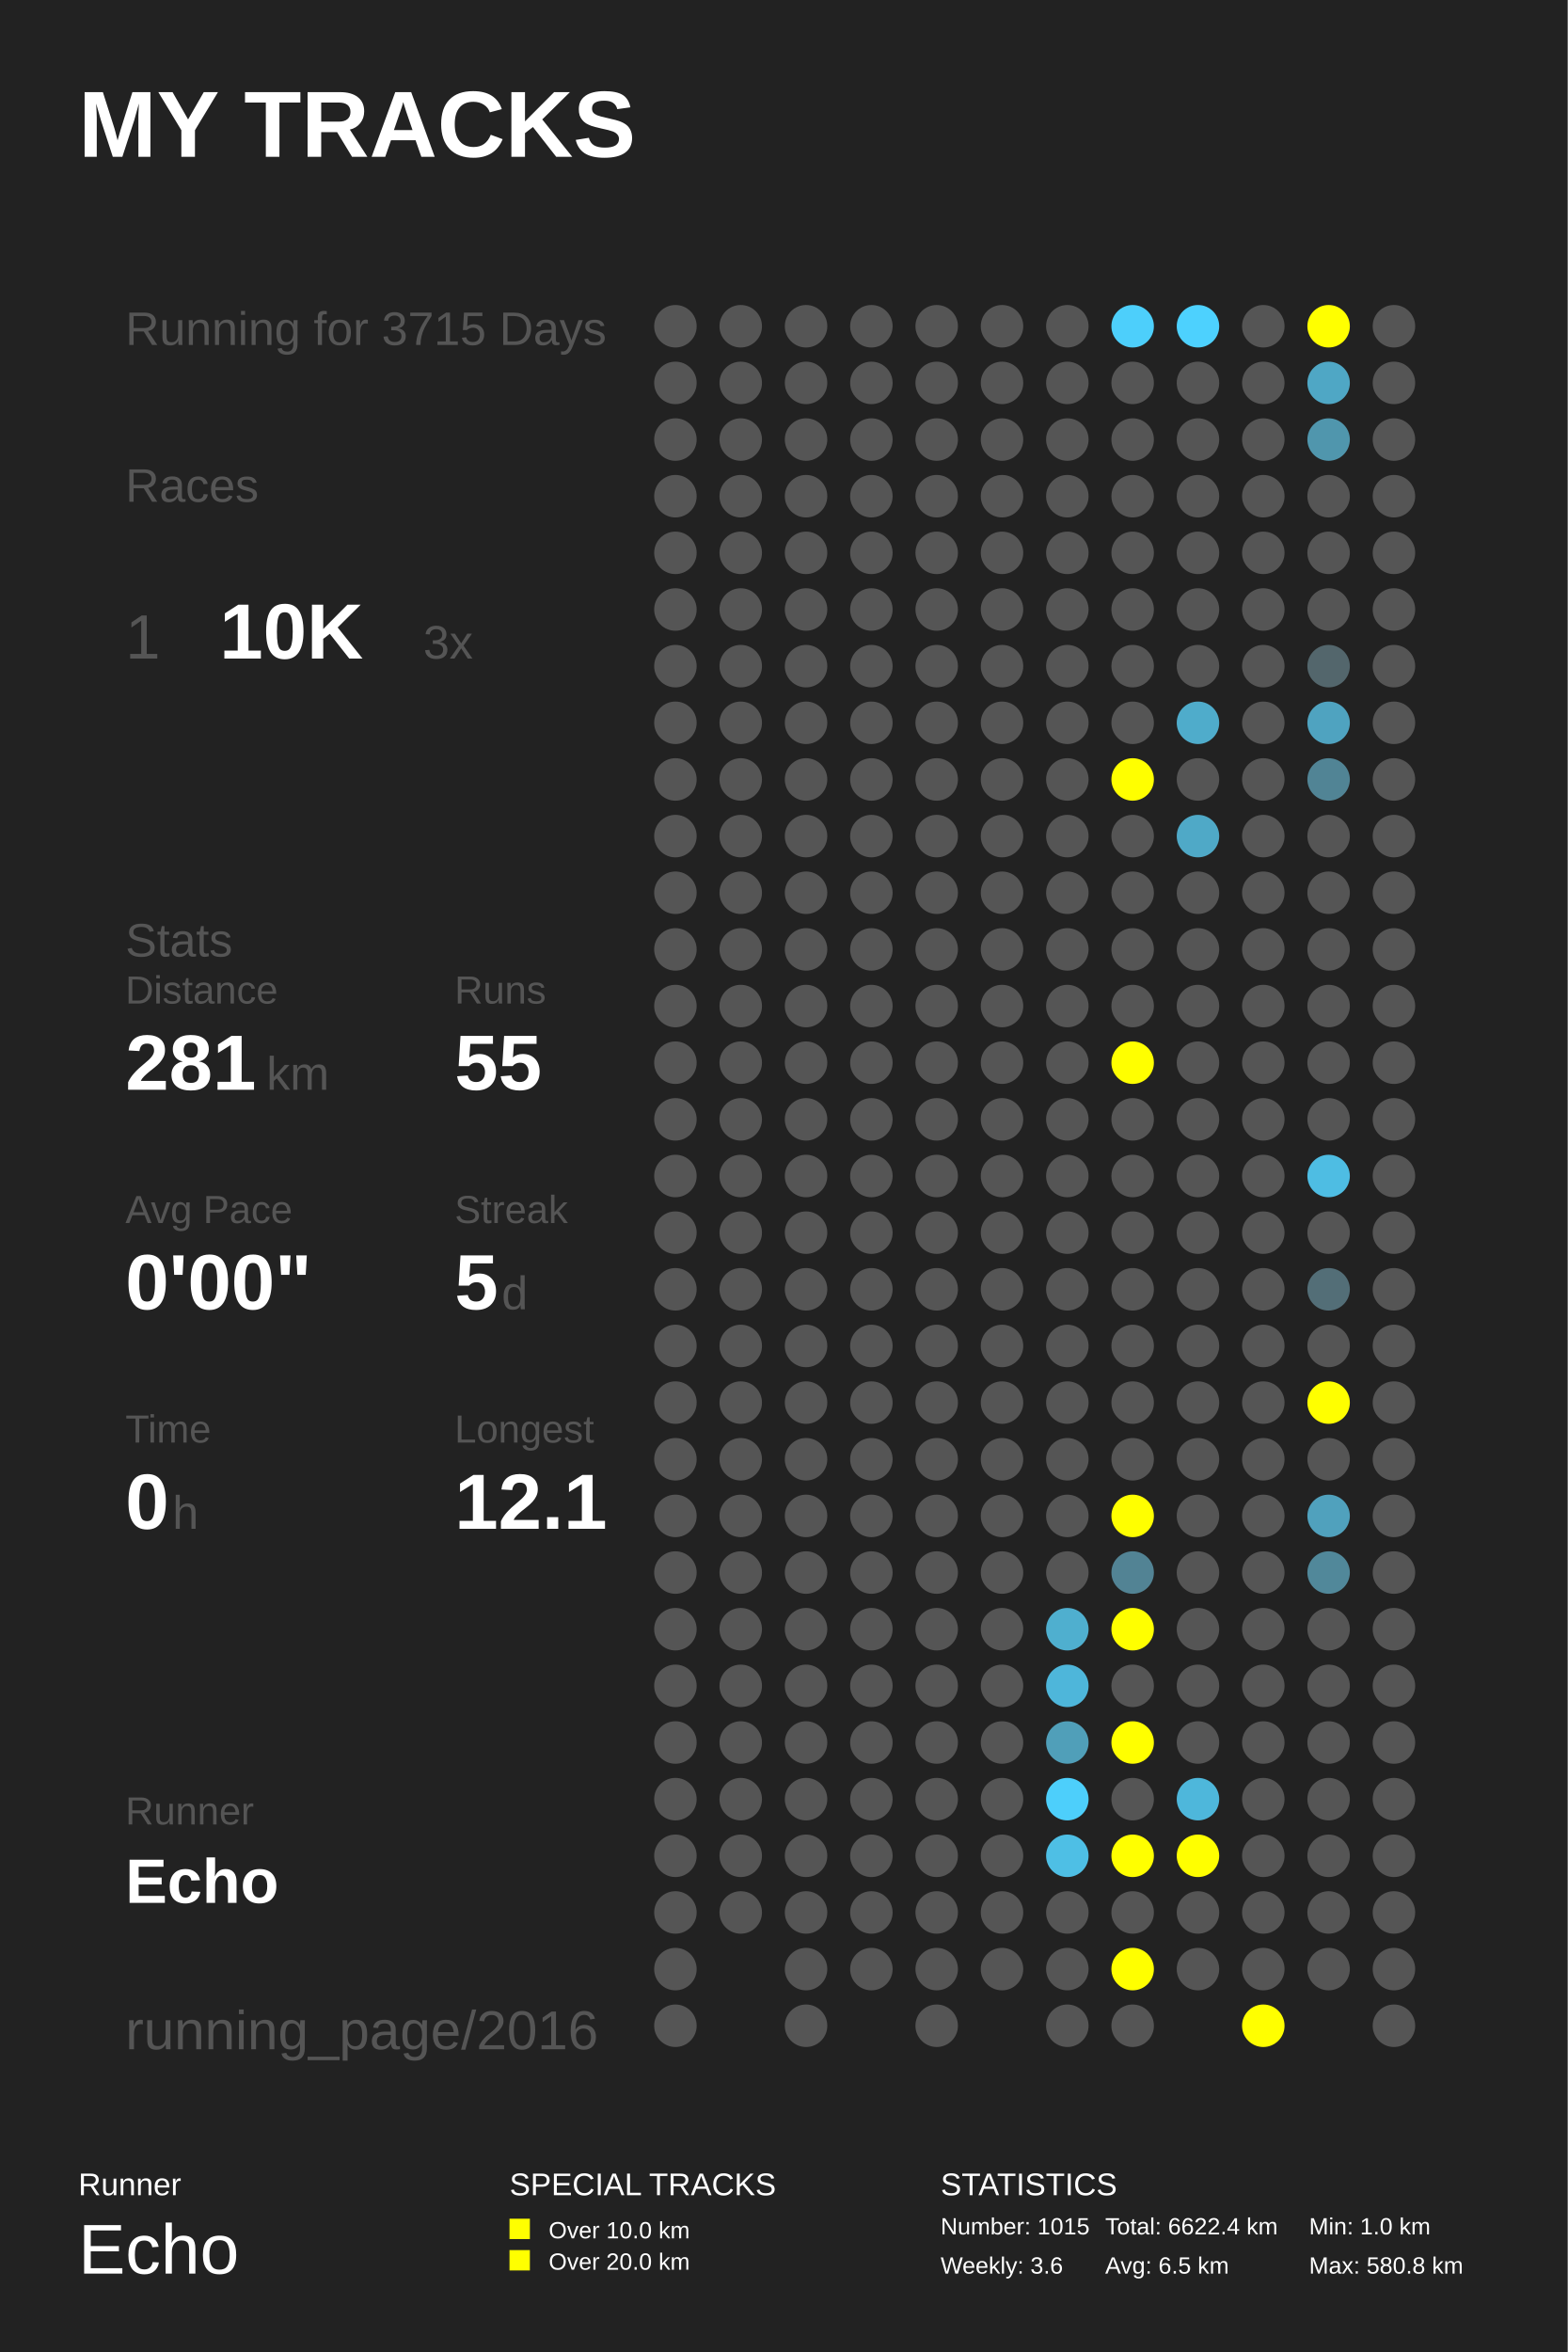
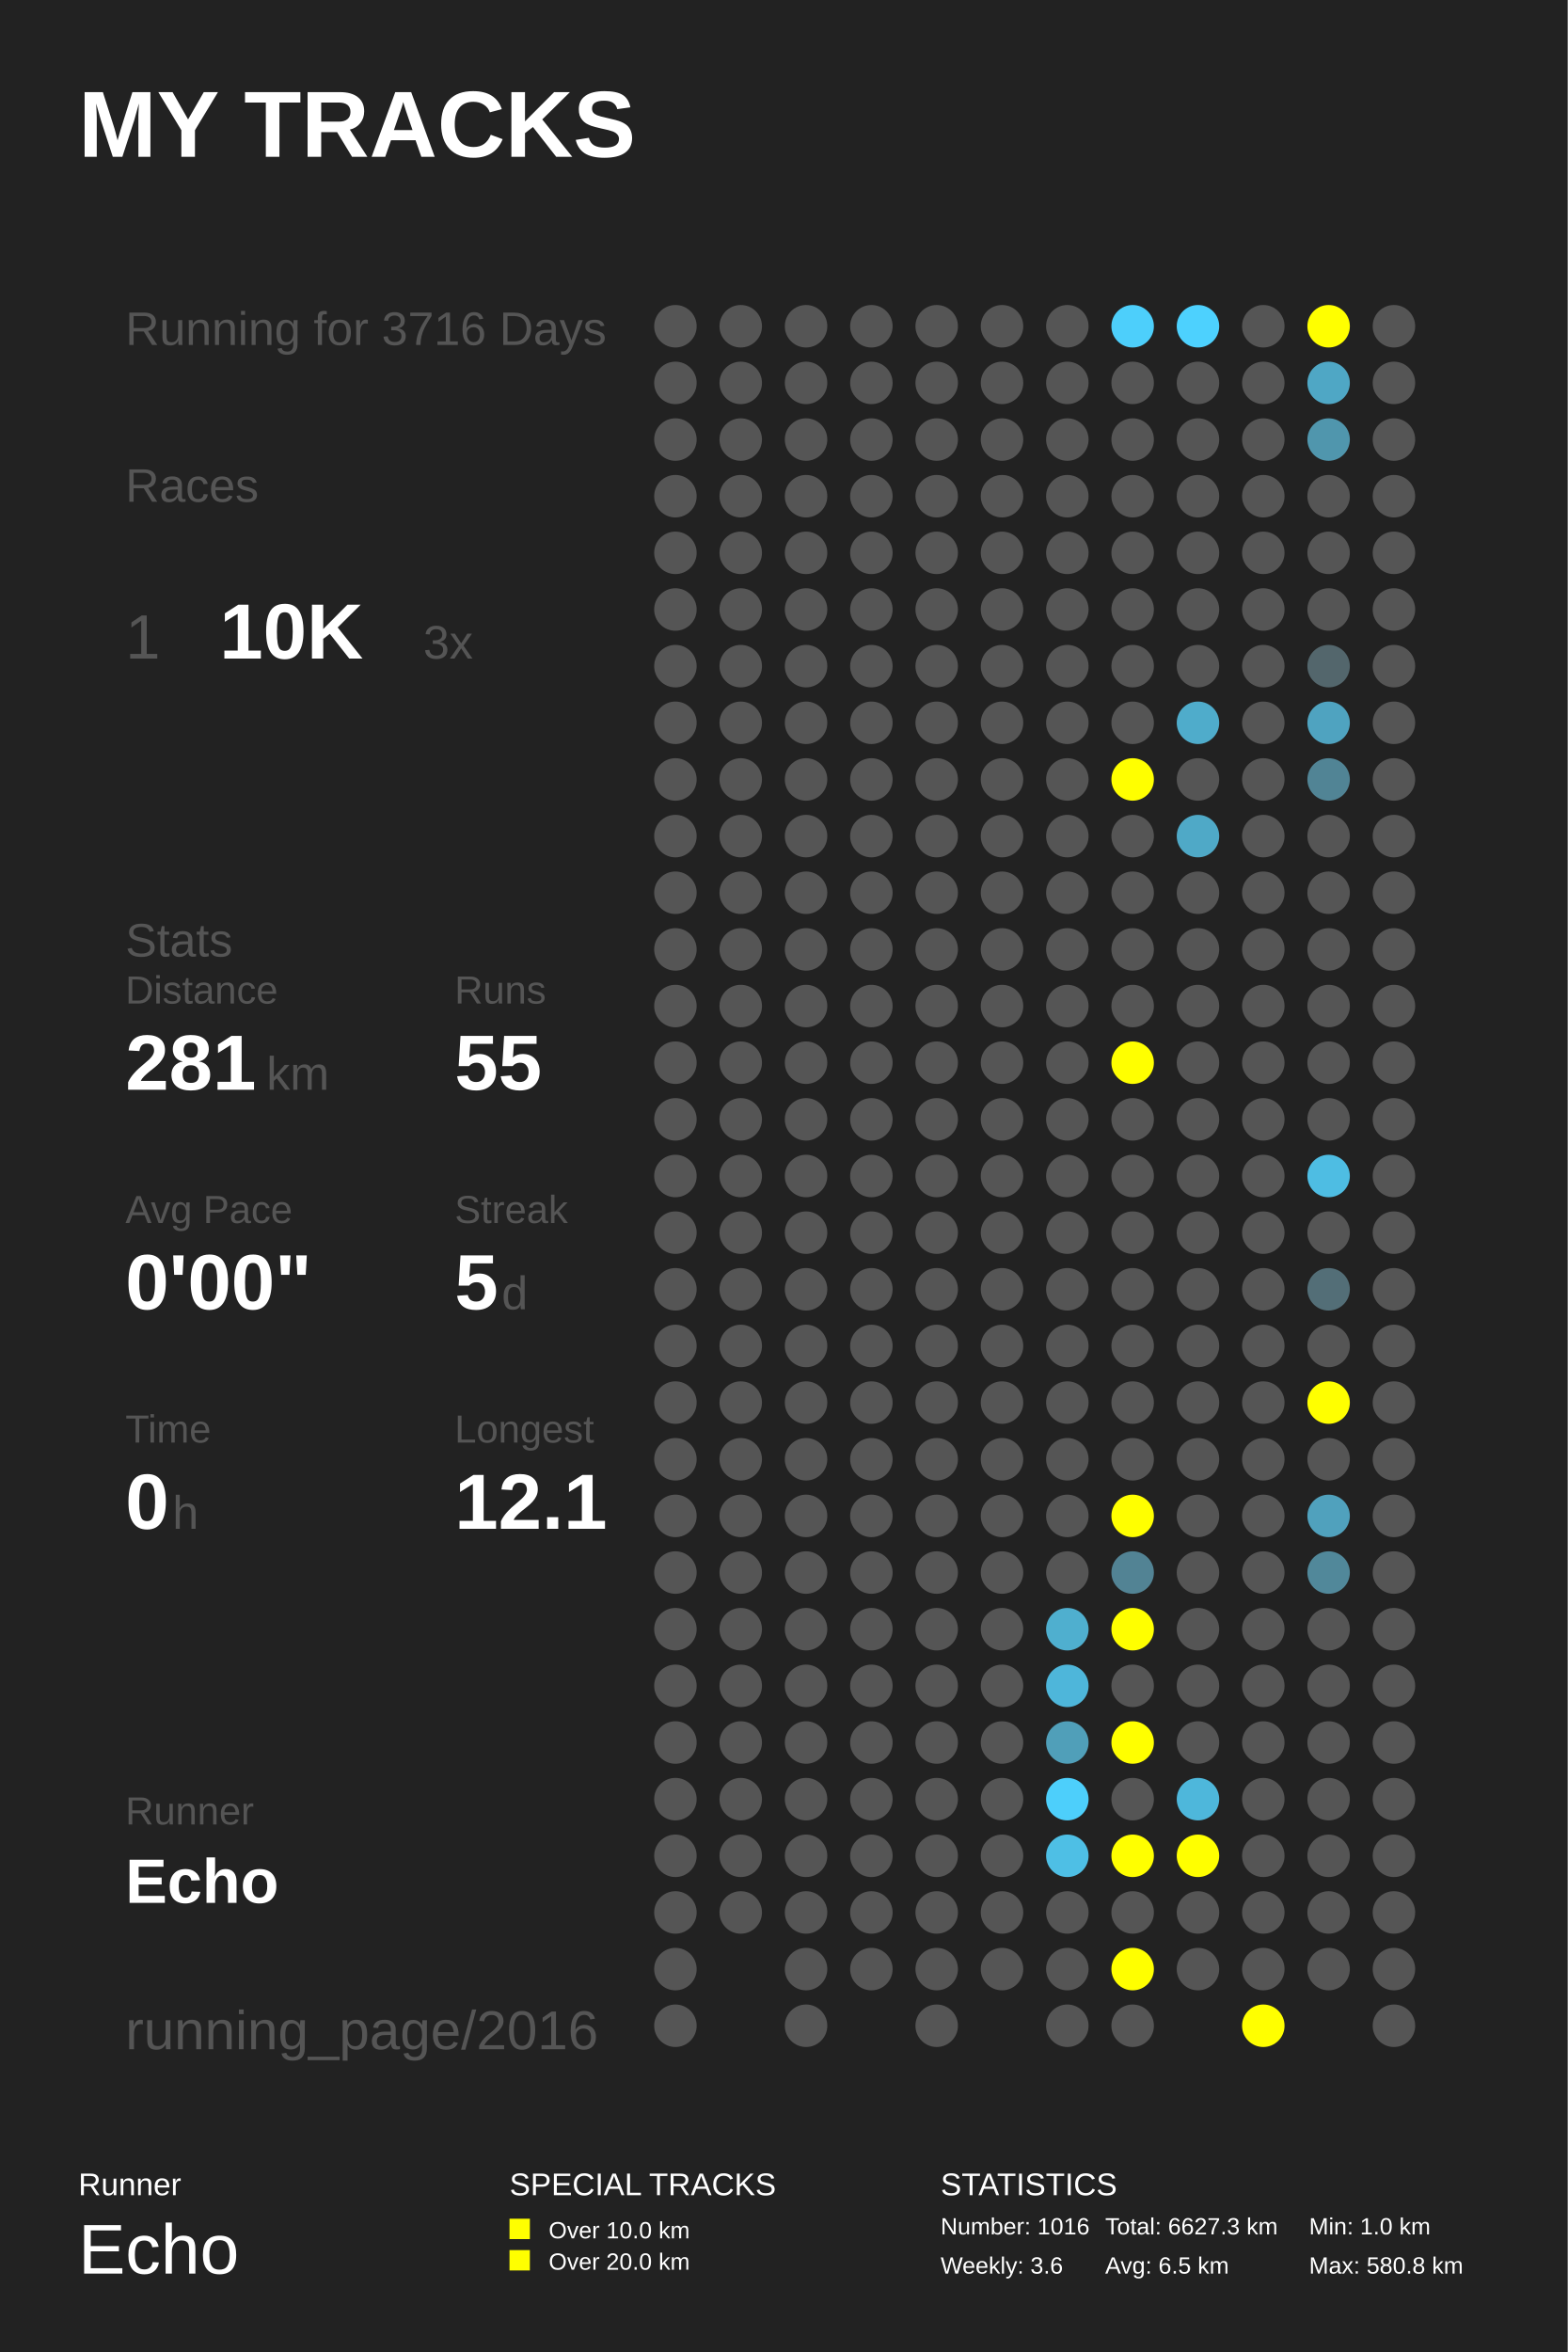
<svg xmlns="http://www.w3.org/2000/svg" baseProfile="full" height="300mm" version="1.1" viewBox="0,0,200,300" width="200mm">
  <defs />
  <rect fill="#222222" height="300" width="200" x="0" y="0" />
  <text fill="#FFFFFF" style="font-size:12px; font-family:Arial; font-weight:bold;" x="10" y="20">MY TRACKS</text>
  <text fill="#FFFFFF" style="font-size:4px; font-family:Arial" x="10" y="280">Runner</text>
  <text fill="#FFFFFF" style="font-size:9px; font-family:Arial" x="10" y="290">Echo</text>
  <text fill="#FFFFFF" style="font-size:4px; font-family:Arial" x="65" y="280">SPECIAL TRACKS</text>
  <rect fill="#FFFF00" height="2.6" width="2.6" x="65" y="283" />
  <text fill="#FFFFFF" style="font-size:3px; font-family:Arial" x="70" y="285.5">Over 10.0 km</text>
  <rect fill="#FFFF00" height="2.6" width="2.6" x="65" y="287" />
  <text fill="#FFFFFF" style="font-size:3px; font-family:Arial" x="70" y="289.5">Over 20.0 km</text>
  <text fill="#FFFFFF" style="font-size:4px; font-family:Arial" x="120" y="280">STATISTICS</text>
-   <text fill="#FFFFFF" style="font-size:3px; font-family:Arial" x="120" y="285">Number: 1015</text>
+   <text fill="#FFFFFF" style="font-size:3px; font-family:Arial" x="120" y="285">Number: 1016</text>
  <text fill="#FFFFFF" style="font-size:3px; font-family:Arial" x="120" y="290">Weekly: 3.6</text>
-   <text fill="#FFFFFF" style="font-size:3px; font-family:Arial" x="141" y="285">Total: 6622.4 km</text>
+   <text fill="#FFFFFF" style="font-size:3px; font-family:Arial" x="141" y="285">Total: 6627.3 km</text>
  <text fill="#FFFFFF" style="font-size:3px; font-family:Arial" x="141" y="290">Avg: 6.5 km</text>
  <text fill="#FFFFFF" style="font-size:3px; font-family:Arial" x="167" y="285">Min: 1.0 km</text>
  <text fill="#FFFFFF" style="font-size:3px; font-family:Arial" x="167" y="290">Max: 580.8 km</text>
-   <text fill="#555555" style="font-size:6px; font-family:Arial;" x="16" y="44">Running for 3715 Days</text>
+   <text fill="#555555" style="font-size:6px; font-family:Arial;" x="16" y="44">Running for 3716 Days</text>
  <text fill="#555555" style="font-size:6px; font-family:Arial;" x="16" y="64">Races</text>
  <text fill="#555555" style="font-size:8px; font-family:Arial;" x="16" y="84">1</text>
  <text fill="#FFFFFF" style="font-size:10px; font-family:Arial; font-weight:bold;" x="28" y="84">10K</text>
  <text fill="#555555" style="font-size:6px; font-family:Arial;" x="54" y="84">3x</text>
  <text fill="#555555" style="font-size:6px; font-family:Arial;" x="16" y="122">Stats</text>
  <text fill="#555555" style="font-size:5px; font-family:Arial;" x="16" y="128">Distance</text>
  <text fill="#FFFFFF" style="font-size:10px; font-family:Arial; font-weight:bold;" x="16" y="139">281</text>
  <text fill="#555555" style="font-size:6px; font-family:Arial;" x="34" y="139">km</text>
  <text fill="#555555" style="font-size:5px; font-family:Arial;" x="58" y="128">Runs</text>
  <text fill="#FFFFFF" style="font-size:10px; font-family:Arial; font-weight:bold;" x="58" y="139">55</text>
  <text fill="#555555" style="font-size:5px; font-family:Arial;" x="16" y="156">Avg Pace</text>
  <text fill="#FFFFFF" style="font-size:10px; font-family:Arial; font-weight:bold;" x="16" y="167">0'00"</text>
  <text fill="#555555" style="font-size:5px; font-family:Arial;" x="58" y="156">Streak</text>
  <text fill="#FFFFFF" style="font-size:10px; font-family:Arial; font-weight:bold;" x="58" y="167">5</text>
  <text fill="#555555" style="font-size:6px; font-family:Arial;" x="64" y="167">d</text>
  <text fill="#555555" style="font-size:5px; font-family:Arial;" x="16" y="184">Time</text>
  <text fill="#FFFFFF" style="font-size:10px; font-family:Arial; font-weight:bold;" x="16" y="195">0</text>
  <text fill="#555555" style="font-size:6px; font-family:Arial;" x="22" y="195">h</text>
  <text fill="#555555" style="font-size:5px; font-family:Arial;" x="58" y="184">Longest</text>
  <text fill="#FFFFFF" style="font-size:10px; font-family:Arial; font-weight:bold;" x="58" y="195">12.1</text>
  <text fill="#555555" style="font-size:5px; font-family:Arial;" x="16" y="232.71">Runner</text>
  <text fill="#FFFFFF" style="font-size:8px; font-family:Arial; font-weight:bold;" x="16" y="242.71">Echo</text>
  <text fill="#555555" style="font-size:7px; font-family:Arial;" x="16" y="261.387">running_page/2016</text>
  <circle cx="86.167" cy="41.613" fill="#555555" r="2.71" />
  <circle cx="86.167" cy="48.839" fill="#555555" r="2.71" />
  <circle cx="86.167" cy="56.065" fill="#555555" r="2.71" />
  <circle cx="86.167" cy="63.29" fill="#555555" r="2.71" />
  <circle cx="86.167" cy="70.516" fill="#555555" r="2.71" />
  <circle cx="86.167" cy="77.742" fill="#555555" r="2.71" />
  <circle cx="86.167" cy="84.968" fill="#555555" r="2.71" />
  <circle cx="86.167" cy="92.194" fill="#555555" r="2.71" />
  <circle cx="86.167" cy="99.419" fill="#555555" r="2.71" />
  <circle cx="86.167" cy="106.645" fill="#555555" r="2.71" />
  <circle cx="86.167" cy="113.871" fill="#555555" r="2.71" />
  <circle cx="86.167" cy="121.097" fill="#555555" r="2.71" />
  <circle cx="86.167" cy="128.323" fill="#555555" r="2.71" />
  <circle cx="86.167" cy="135.548" fill="#555555" r="2.71" />
  <circle cx="86.167" cy="142.774" fill="#555555" r="2.71" />
  <circle cx="86.167" cy="150.0" fill="#555555" r="2.71" />
  <circle cx="86.167" cy="157.226" fill="#555555" r="2.71" />
  <circle cx="86.167" cy="164.452" fill="#555555" r="2.71" />
  <circle cx="86.167" cy="171.677" fill="#555555" r="2.71" />
  <circle cx="86.167" cy="178.903" fill="#555555" r="2.71" />
  <circle cx="86.167" cy="186.129" fill="#555555" r="2.71" />
  <circle cx="86.167" cy="193.355" fill="#555555" r="2.71" />
  <circle cx="86.167" cy="200.581" fill="#555555" r="2.71" />
  <circle cx="86.167" cy="207.806" fill="#555555" r="2.71" />
  <circle cx="86.167" cy="215.032" fill="#555555" r="2.71" />
  <circle cx="86.167" cy="222.258" fill="#555555" r="2.71" />
  <circle cx="86.167" cy="229.484" fill="#555555" r="2.71" />
  <circle cx="86.167" cy="236.71" fill="#555555" r="2.71" />
  <circle cx="86.167" cy="243.935" fill="#555555" r="2.71" />
  <circle cx="86.167" cy="251.161" fill="#555555" r="2.71" />
  <circle cx="86.167" cy="258.387" fill="#555555" r="2.71" />
  <circle cx="94.5" cy="41.613" fill="#555555" r="2.71" />
  <circle cx="94.5" cy="48.839" fill="#555555" r="2.71" />
  <circle cx="94.5" cy="56.065" fill="#555555" r="2.71" />
  <circle cx="94.5" cy="63.29" fill="#555555" r="2.71" />
  <circle cx="94.5" cy="70.516" fill="#555555" r="2.71" />
  <circle cx="94.5" cy="77.742" fill="#555555" r="2.71" />
  <circle cx="94.5" cy="84.968" fill="#555555" r="2.71" />
  <circle cx="94.5" cy="92.194" fill="#555555" r="2.71" />
  <circle cx="94.5" cy="99.419" fill="#555555" r="2.71" />
  <circle cx="94.5" cy="106.645" fill="#555555" r="2.71" />
  <circle cx="94.5" cy="113.871" fill="#555555" r="2.71" />
  <circle cx="94.5" cy="121.097" fill="#555555" r="2.71" />
  <circle cx="94.5" cy="128.323" fill="#555555" r="2.71" />
  <circle cx="94.5" cy="135.548" fill="#555555" r="2.71" />
  <circle cx="94.5" cy="142.774" fill="#555555" r="2.71" />
  <circle cx="94.5" cy="150.0" fill="#555555" r="2.71" />
  <circle cx="94.5" cy="157.226" fill="#555555" r="2.71" />
  <circle cx="94.5" cy="164.452" fill="#555555" r="2.71" />
  <circle cx="94.5" cy="171.677" fill="#555555" r="2.71" />
  <circle cx="94.5" cy="178.903" fill="#555555" r="2.71" />
  <circle cx="94.5" cy="186.129" fill="#555555" r="2.71" />
  <circle cx="94.5" cy="193.355" fill="#555555" r="2.71" />
  <circle cx="94.5" cy="200.581" fill="#555555" r="2.71" />
  <circle cx="94.5" cy="207.806" fill="#555555" r="2.71" />
  <circle cx="94.5" cy="215.032" fill="#555555" r="2.71" />
  <circle cx="94.5" cy="222.258" fill="#555555" r="2.71" />
  <circle cx="94.5" cy="229.484" fill="#555555" r="2.71" />
  <circle cx="94.5" cy="236.71" fill="#555555" r="2.71" />
  <circle cx="94.5" cy="243.935" fill="#555555" r="2.71" />
  <circle cx="102.833" cy="41.613" fill="#555555" r="2.71" />
  <circle cx="102.833" cy="48.839" fill="#555555" r="2.71" />
  <circle cx="102.833" cy="56.065" fill="#555555" r="2.71" />
  <circle cx="102.833" cy="63.29" fill="#555555" r="2.71" />
  <circle cx="102.833" cy="70.516" fill="#555555" r="2.71" />
  <circle cx="102.833" cy="77.742" fill="#555555" r="2.71" />
  <circle cx="102.833" cy="84.968" fill="#555555" r="2.71" />
  <circle cx="102.833" cy="92.194" fill="#555555" r="2.71" />
  <circle cx="102.833" cy="99.419" fill="#555555" r="2.71" />
  <circle cx="102.833" cy="106.645" fill="#555555" r="2.71" />
  <circle cx="102.833" cy="113.871" fill="#555555" r="2.71" />
  <circle cx="102.833" cy="121.097" fill="#555555" r="2.71" />
  <circle cx="102.833" cy="128.323" fill="#555555" r="2.71" />
  <circle cx="102.833" cy="135.548" fill="#555555" r="2.71" />
  <circle cx="102.833" cy="142.774" fill="#555555" r="2.71" />
  <circle cx="102.833" cy="150.0" fill="#555555" r="2.71" />
  <circle cx="102.833" cy="157.226" fill="#555555" r="2.71" />
  <circle cx="102.833" cy="164.452" fill="#555555" r="2.71" />
  <circle cx="102.833" cy="171.677" fill="#555555" r="2.71" />
  <circle cx="102.833" cy="178.903" fill="#555555" r="2.71" />
  <circle cx="102.833" cy="186.129" fill="#555555" r="2.71" />
  <circle cx="102.833" cy="193.355" fill="#555555" r="2.71" />
  <circle cx="102.833" cy="200.581" fill="#555555" r="2.71" />
  <circle cx="102.833" cy="207.806" fill="#555555" r="2.71" />
  <circle cx="102.833" cy="215.032" fill="#555555" r="2.71" />
  <circle cx="102.833" cy="222.258" fill="#555555" r="2.71" />
  <circle cx="102.833" cy="229.484" fill="#555555" r="2.71" />
  <circle cx="102.833" cy="236.71" fill="#555555" r="2.71" />
  <circle cx="102.833" cy="243.935" fill="#555555" r="2.71" />
  <circle cx="102.833" cy="251.161" fill="#555555" r="2.71" />
  <circle cx="102.833" cy="258.387" fill="#555555" r="2.71" />
  <circle cx="111.167" cy="41.613" fill="#555555" r="2.71" />
  <circle cx="111.167" cy="48.839" fill="#555555" r="2.71" />
  <circle cx="111.167" cy="56.065" fill="#555555" r="2.71" />
  <circle cx="111.167" cy="63.29" fill="#555555" r="2.71" />
  <circle cx="111.167" cy="70.516" fill="#555555" r="2.71" />
  <circle cx="111.167" cy="77.742" fill="#555555" r="2.71" />
  <circle cx="111.167" cy="84.968" fill="#555555" r="2.71" />
  <circle cx="111.167" cy="92.194" fill="#555555" r="2.71" />
  <circle cx="111.167" cy="99.419" fill="#555555" r="2.71" />
  <circle cx="111.167" cy="106.645" fill="#555555" r="2.71" />
  <circle cx="111.167" cy="113.871" fill="#555555" r="2.71" />
  <circle cx="111.167" cy="121.097" fill="#555555" r="2.71" />
  <circle cx="111.167" cy="128.323" fill="#555555" r="2.71" />
  <circle cx="111.167" cy="135.548" fill="#555555" r="2.71" />
  <circle cx="111.167" cy="142.774" fill="#555555" r="2.71" />
  <circle cx="111.167" cy="150.0" fill="#555555" r="2.71" />
  <circle cx="111.167" cy="157.226" fill="#555555" r="2.71" />
  <circle cx="111.167" cy="164.452" fill="#555555" r="2.71" />
  <circle cx="111.167" cy="171.677" fill="#555555" r="2.71" />
  <circle cx="111.167" cy="178.903" fill="#555555" r="2.71" />
  <circle cx="111.167" cy="186.129" fill="#555555" r="2.71" />
  <circle cx="111.167" cy="193.355" fill="#555555" r="2.71" />
  <circle cx="111.167" cy="200.581" fill="#555555" r="2.71" />
  <circle cx="111.167" cy="207.806" fill="#555555" r="2.71" />
  <circle cx="111.167" cy="215.032" fill="#555555" r="2.71" />
  <circle cx="111.167" cy="222.258" fill="#555555" r="2.71" />
  <circle cx="111.167" cy="229.484" fill="#555555" r="2.71" />
  <circle cx="111.167" cy="236.71" fill="#555555" r="2.71" />
  <circle cx="111.167" cy="243.935" fill="#555555" r="2.71" />
  <circle cx="111.167" cy="251.161" fill="#555555" r="2.71" />
  <circle cx="119.5" cy="41.613" fill="#555555" r="2.71" />
  <circle cx="119.5" cy="48.839" fill="#555555" r="2.71" />
  <circle cx="119.5" cy="56.065" fill="#555555" r="2.71" />
  <circle cx="119.5" cy="63.29" fill="#555555" r="2.71" />
  <circle cx="119.5" cy="70.516" fill="#555555" r="2.71" />
  <circle cx="119.5" cy="77.742" fill="#555555" r="2.71" />
  <circle cx="119.5" cy="84.968" fill="#555555" r="2.71" />
  <circle cx="119.5" cy="92.194" fill="#555555" r="2.71" />
  <circle cx="119.5" cy="99.419" fill="#555555" r="2.71" />
  <circle cx="119.5" cy="106.645" fill="#555555" r="2.71" />
  <circle cx="119.5" cy="113.871" fill="#555555" r="2.71" />
  <circle cx="119.5" cy="121.097" fill="#555555" r="2.71" />
  <circle cx="119.5" cy="128.323" fill="#555555" r="2.71" />
  <circle cx="119.5" cy="135.548" fill="#555555" r="2.71" />
  <circle cx="119.5" cy="142.774" fill="#555555" r="2.71" />
  <circle cx="119.5" cy="150.0" fill="#555555" r="2.71" />
  <circle cx="119.5" cy="157.226" fill="#555555" r="2.71" />
  <circle cx="119.5" cy="164.452" fill="#555555" r="2.71" />
  <circle cx="119.5" cy="171.677" fill="#555555" r="2.71" />
  <circle cx="119.5" cy="178.903" fill="#555555" r="2.71" />
  <circle cx="119.5" cy="186.129" fill="#555555" r="2.71" />
  <circle cx="119.5" cy="193.355" fill="#555555" r="2.71" />
  <circle cx="119.5" cy="200.581" fill="#555555" r="2.71" />
  <circle cx="119.5" cy="207.806" fill="#555555" r="2.71" />
  <circle cx="119.5" cy="215.032" fill="#555555" r="2.71" />
  <circle cx="119.5" cy="222.258" fill="#555555" r="2.71" />
  <circle cx="119.5" cy="229.484" fill="#555555" r="2.71" />
  <circle cx="119.5" cy="236.71" fill="#555555" r="2.71" />
  <circle cx="119.5" cy="243.935" fill="#555555" r="2.71" />
  <circle cx="119.5" cy="251.161" fill="#555555" r="2.71" />
  <circle cx="119.5" cy="258.387" fill="#555555" r="2.71" />
  <circle cx="127.833" cy="41.613" fill="#555555" r="2.71" />
  <circle cx="127.833" cy="48.839" fill="#555555" r="2.71" />
  <circle cx="127.833" cy="56.065" fill="#555555" r="2.71" />
  <circle cx="127.833" cy="63.29" fill="#555555" r="2.71" />
  <circle cx="127.833" cy="70.516" fill="#555555" r="2.71" />
  <circle cx="127.833" cy="77.742" fill="#555555" r="2.71" />
  <circle cx="127.833" cy="84.968" fill="#555555" r="2.71" />
  <circle cx="127.833" cy="92.194" fill="#555555" r="2.71" />
  <circle cx="127.833" cy="99.419" fill="#555555" r="2.71" />
  <circle cx="127.833" cy="106.645" fill="#555555" r="2.71" />
  <circle cx="127.833" cy="113.871" fill="#555555" r="2.71" />
  <circle cx="127.833" cy="121.097" fill="#555555" r="2.71" />
  <circle cx="127.833" cy="128.323" fill="#555555" r="2.71" />
  <circle cx="127.833" cy="135.548" fill="#555555" r="2.71" />
  <circle cx="127.833" cy="142.774" fill="#555555" r="2.71" />
  <circle cx="127.833" cy="150.0" fill="#555555" r="2.71" />
  <circle cx="127.833" cy="157.226" fill="#555555" r="2.71" />
  <circle cx="127.833" cy="164.452" fill="#555555" r="2.71" />
  <circle cx="127.833" cy="171.677" fill="#555555" r="2.71" />
  <circle cx="127.833" cy="178.903" fill="#555555" r="2.71" />
  <circle cx="127.833" cy="186.129" fill="#555555" r="2.71" />
  <circle cx="127.833" cy="193.355" fill="#555555" r="2.71" />
  <circle cx="127.833" cy="200.581" fill="#555555" r="2.71" />
  <circle cx="127.833" cy="207.806" fill="#555555" r="2.71" />
  <circle cx="127.833" cy="215.032" fill="#555555" r="2.71" />
  <circle cx="127.833" cy="222.258" fill="#555555" r="2.71" />
  <circle cx="127.833" cy="229.484" fill="#555555" r="2.71" />
  <circle cx="127.833" cy="236.71" fill="#555555" r="2.71" />
  <circle cx="127.833" cy="243.935" fill="#555555" r="2.71" />
  <circle cx="127.833" cy="251.161" fill="#555555" r="2.71" />
  <circle cx="136.167" cy="41.613" fill="#555555" r="2.71" />
  <circle cx="136.167" cy="48.839" fill="#555555" r="2.71" />
  <circle cx="136.167" cy="56.065" fill="#555555" r="2.71" />
  <circle cx="136.167" cy="63.29" fill="#555555" r="2.71" />
  <circle cx="136.167" cy="70.516" fill="#555555" r="2.71" />
  <circle cx="136.167" cy="77.742" fill="#555555" r="2.71" />
  <circle cx="136.167" cy="84.968" fill="#555555" r="2.71" />
  <circle cx="136.167" cy="92.194" fill="#555555" r="2.71" />
  <circle cx="136.167" cy="99.419" fill="#555555" r="2.71" />
  <circle cx="136.167" cy="106.645" fill="#555555" r="2.71" />
  <circle cx="136.167" cy="113.871" fill="#555555" r="2.71" />
  <circle cx="136.167" cy="121.097" fill="#555555" r="2.71" />
  <circle cx="136.167" cy="128.323" fill="#555555" r="2.71" />
  <circle cx="136.167" cy="135.548" fill="#555555" r="2.71" />
  <circle cx="136.167" cy="142.774" fill="#555555" r="2.71" />
  <circle cx="136.167" cy="150.0" fill="#555555" r="2.71" />
  <circle cx="136.167" cy="157.226" fill="#555555" r="2.71" />
  <circle cx="136.167" cy="164.452" fill="#555555" r="2.71" />
  <circle cx="136.167" cy="171.677" fill="#555555" r="2.71" />
  <circle cx="136.167" cy="178.903" fill="#555555" r="2.71" />
  <circle cx="136.167" cy="186.129" fill="#555555" r="2.71" />
  <circle cx="136.167" cy="193.355" fill="#555555" r="2.71" />
  <circle cx="136.167" cy="200.581" fill="#555555" r="2.71" />
  <circle cx="136.167" cy="207.806" fill="#4fafcf" r="2.71" />
  <circle cx="136.167" cy="215.032" fill="#4eb6da" r="2.71" />
  <circle cx="136.167" cy="222.258" fill="#509fb9" r="2.71" />
  <circle cx="136.167" cy="229.484" fill="#4dcffb" r="2.71" />
  <circle cx="136.167" cy="236.71" fill="#4ebfe5" r="2.71" />
  <circle cx="136.167" cy="243.935" fill="#555555" r="2.71" />
  <circle cx="136.167" cy="251.161" fill="#555555" r="2.71" />
  <circle cx="136.167" cy="258.387" fill="#555555" r="2.71" />
  <circle cx="144.5" cy="41.613" fill="#4dcffb" r="2.71" />
  <circle cx="144.5" cy="48.839" fill="#555555" r="2.71" />
  <circle cx="144.5" cy="56.065" fill="#555555" r="2.71" />
  <circle cx="144.5" cy="63.29" fill="#555555" r="2.71" />
  <circle cx="144.5" cy="70.516" fill="#555555" r="2.71" />
  <circle cx="144.5" cy="77.742" fill="#555555" r="2.71" />
  <circle cx="144.5" cy="84.968" fill="#555555" r="2.71" />
  <circle cx="144.5" cy="92.194" fill="#555555" r="2.71" />
  <circle cx="144.5" cy="99.419" fill="#FFFF00" r="2.71" />
  <circle cx="144.5" cy="106.645" fill="#555555" r="2.71" />
  <circle cx="144.5" cy="113.871" fill="#555555" r="2.71" />
  <circle cx="144.5" cy="121.097" fill="#555555" r="2.71" />
  <circle cx="144.5" cy="128.323" fill="#555555" r="2.71" />
  <circle cx="144.5" cy="135.548" fill="#FFFF00" r="2.71" />
  <circle cx="144.5" cy="142.774" fill="#555555" r="2.71" />
  <circle cx="144.5" cy="150.0" fill="#555555" r="2.71" />
  <circle cx="144.5" cy="157.226" fill="#555555" r="2.71" />
  <circle cx="144.5" cy="164.452" fill="#555555" r="2.71" />
  <circle cx="144.5" cy="171.677" fill="#555555" r="2.71" />
  <circle cx="144.5" cy="178.903" fill="#555555" r="2.71" />
  <circle cx="144.5" cy="186.129" fill="#555555" r="2.71" />
  <circle cx="144.5" cy="193.355" fill="#FFFF00" r="2.71" />
  <circle cx="144.5" cy="200.581" fill="#528394" r="2.71" />
  <circle cx="144.5" cy="207.806" fill="#FFFF00" r="2.71" />
  <circle cx="144.5" cy="215.032" fill="#555555" r="2.71" />
  <circle cx="144.5" cy="222.258" fill="#FFFF00" r="2.71" />
  <circle cx="144.5" cy="229.484" fill="#555555" r="2.71" />
  <circle cx="144.5" cy="236.71" fill="#FFFF00" r="2.71" />
  <circle cx="144.5" cy="243.935" fill="#555555" r="2.71" />
  <circle cx="144.5" cy="251.161" fill="#FFFF00" r="2.71" />
  <circle cx="144.5" cy="258.387" fill="#555555" r="2.71" />
  <circle cx="152.833" cy="41.613" fill="#4dd1fe" r="2.71" />
  <circle cx="152.833" cy="48.839" fill="#555555" r="2.71" />
  <circle cx="152.833" cy="56.065" fill="#555555" r="2.71" />
  <circle cx="152.833" cy="63.29" fill="#555555" r="2.71" />
  <circle cx="152.833" cy="70.516" fill="#555555" r="2.71" />
  <circle cx="152.833" cy="77.742" fill="#555555" r="2.71" />
  <circle cx="152.833" cy="84.968" fill="#555555" r="2.71" />
  <circle cx="152.833" cy="92.194" fill="#4faccb" r="2.71" />
  <circle cx="152.833" cy="99.419" fill="#555555" r="2.71" />
  <circle cx="152.833" cy="106.645" fill="#4fa9c7" r="2.71" />
  <circle cx="152.833" cy="113.871" fill="#555555" r="2.71" />
  <circle cx="152.833" cy="121.097" fill="#555555" r="2.71" />
  <circle cx="152.833" cy="128.323" fill="#555555" r="2.71" />
  <circle cx="152.833" cy="135.548" fill="#555555" r="2.71" />
  <circle cx="152.833" cy="142.774" fill="#555555" r="2.71" />
  <circle cx="152.833" cy="150.0" fill="#555555" r="2.71" />
  <circle cx="152.833" cy="157.226" fill="#555555" r="2.71" />
  <circle cx="152.833" cy="164.452" fill="#555555" r="2.71" />
  <circle cx="152.833" cy="171.677" fill="#555555" r="2.71" />
  <circle cx="152.833" cy="178.903" fill="#555555" r="2.71" />
  <circle cx="152.833" cy="186.129" fill="#555555" r="2.71" />
  <circle cx="152.833" cy="193.355" fill="#555555" r="2.71" />
  <circle cx="152.833" cy="200.581" fill="#555555" r="2.71" />
  <circle cx="152.833" cy="207.806" fill="#555555" r="2.71" />
  <circle cx="152.833" cy="215.032" fill="#555555" r="2.71" />
  <circle cx="152.833" cy="222.258" fill="#555555" r="2.71" />
  <circle cx="152.833" cy="229.484" fill="#4eb7db" r="2.71" />
  <circle cx="152.833" cy="236.71" fill="#FFFF00" r="2.71" />
  <circle cx="152.833" cy="243.935" fill="#555555" r="2.71" />
  <circle cx="152.833" cy="251.161" fill="#555555" r="2.71" />
  <circle cx="161.167" cy="41.613" fill="#555555" r="2.71" />
  <circle cx="161.167" cy="48.839" fill="#555555" r="2.71" />
  <circle cx="161.167" cy="56.065" fill="#555555" r="2.71" />
  <circle cx="161.167" cy="63.29" fill="#555555" r="2.71" />
  <circle cx="161.167" cy="70.516" fill="#555555" r="2.71" />
  <circle cx="161.167" cy="77.742" fill="#555555" r="2.71" />
  <circle cx="161.167" cy="84.968" fill="#555555" r="2.71" />
  <circle cx="161.167" cy="92.194" fill="#555555" r="2.71" />
  <circle cx="161.167" cy="99.419" fill="#555555" r="2.71" />
  <circle cx="161.167" cy="106.645" fill="#555555" r="2.71" />
  <circle cx="161.167" cy="113.871" fill="#555555" r="2.71" />
  <circle cx="161.167" cy="121.097" fill="#555555" r="2.71" />
  <circle cx="161.167" cy="128.323" fill="#555555" r="2.71" />
  <circle cx="161.167" cy="135.548" fill="#555555" r="2.71" />
  <circle cx="161.167" cy="142.774" fill="#555555" r="2.71" />
  <circle cx="161.167" cy="150.0" fill="#555555" r="2.71" />
  <circle cx="161.167" cy="157.226" fill="#555555" r="2.71" />
  <circle cx="161.167" cy="164.452" fill="#555555" r="2.71" />
  <circle cx="161.167" cy="171.677" fill="#555555" r="2.71" />
  <circle cx="161.167" cy="178.903" fill="#555555" r="2.71" />
  <circle cx="161.167" cy="186.129" fill="#555555" r="2.71" />
  <circle cx="161.167" cy="193.355" fill="#555555" r="2.71" />
  <circle cx="161.167" cy="200.581" fill="#555555" r="2.71" />
  <circle cx="161.167" cy="207.806" fill="#555555" r="2.71" />
  <circle cx="161.167" cy="215.032" fill="#555555" r="2.71" />
  <circle cx="161.167" cy="222.258" fill="#555555" r="2.71" />
  <circle cx="161.167" cy="229.484" fill="#555555" r="2.71" />
  <circle cx="161.167" cy="236.71" fill="#555555" r="2.71" />
  <circle cx="161.167" cy="243.935" fill="#555555" r="2.71" />
  <circle cx="161.167" cy="251.161" fill="#555555" r="2.71" />
  <circle cx="161.167" cy="258.387" fill="#FFFF00" r="2.71" />
  <circle cx="169.5" cy="41.613" fill="#FFFF00" r="2.71" />
  <circle cx="169.5" cy="48.839" fill="#4fa7c5" r="2.71" />
  <circle cx="169.5" cy="56.065" fill="#5096ad" r="2.71" />
  <circle cx="169.5" cy="63.29" fill="#555555" r="2.71" />
  <circle cx="169.5" cy="70.516" fill="#555555" r="2.71" />
  <circle cx="169.5" cy="77.742" fill="#555555" r="2.71" />
  <circle cx="169.5" cy="84.968" fill="#53666c" r="2.71" />
  <circle cx="169.5" cy="92.194" fill="#4fa3c0" r="2.71" />
  <circle cx="169.5" cy="99.419" fill="#518495" r="2.71" />
  <circle cx="169.5" cy="106.645" fill="#555555" r="2.71" />
  <circle cx="169.5" cy="113.871" fill="#555555" r="2.71" />
  <circle cx="169.5" cy="121.097" fill="#555555" r="2.71" />
  <circle cx="169.5" cy="128.323" fill="#555555" r="2.71" />
  <circle cx="169.5" cy="135.548" fill="#555555" r="2.71" />
  <circle cx="169.5" cy="142.774" fill="#555555" r="2.71" />
  <circle cx="169.5" cy="150.0" fill="#4ebde3" r="2.71" />
  <circle cx="169.5" cy="157.226" fill="#555555" r="2.71" />
  <circle cx="169.5" cy="164.452" fill="#536e77" r="2.71" />
  <circle cx="169.5" cy="171.677" fill="#555555" r="2.71" />
  <circle cx="169.5" cy="178.903" fill="#FFFF00" r="2.71" />
  <circle cx="169.5" cy="186.129" fill="#555555" r="2.71" />
  <circle cx="169.5" cy="193.355" fill="#50a1bd" r="2.71" />
  <circle cx="169.5" cy="200.581" fill="#51889a" r="2.71" />
  <circle cx="169.5" cy="207.806" fill="#555555" r="2.71" />
  <circle cx="169.5" cy="215.032" fill="#555555" r="2.71" />
  <circle cx="169.5" cy="222.258" fill="#555555" r="2.71" />
  <circle cx="169.5" cy="229.484" fill="#555555" r="2.71" />
  <circle cx="169.5" cy="236.71" fill="#555555" r="2.71" />
  <circle cx="169.5" cy="243.935" fill="#555555" r="2.71" />
  <circle cx="169.5" cy="251.161" fill="#555555" r="2.71" />
  <circle cx="177.833" cy="41.613" fill="#555555" r="2.71" />
  <circle cx="177.833" cy="48.839" fill="#555555" r="2.71" />
  <circle cx="177.833" cy="56.065" fill="#555555" r="2.71" />
  <circle cx="177.833" cy="63.29" fill="#555555" r="2.71" />
  <circle cx="177.833" cy="70.516" fill="#555555" r="2.71" />
  <circle cx="177.833" cy="77.742" fill="#555555" r="2.71" />
  <circle cx="177.833" cy="84.968" fill="#555555" r="2.71" />
  <circle cx="177.833" cy="92.194" fill="#555555" r="2.71" />
  <circle cx="177.833" cy="99.419" fill="#555555" r="2.71" />
  <circle cx="177.833" cy="106.645" fill="#555555" r="2.71" />
  <circle cx="177.833" cy="113.871" fill="#555555" r="2.71" />
  <circle cx="177.833" cy="121.097" fill="#555555" r="2.71" />
  <circle cx="177.833" cy="128.323" fill="#555555" r="2.71" />
  <circle cx="177.833" cy="135.548" fill="#555555" r="2.71" />
  <circle cx="177.833" cy="142.774" fill="#555555" r="2.71" />
  <circle cx="177.833" cy="150.0" fill="#555555" r="2.71" />
  <circle cx="177.833" cy="157.226" fill="#555555" r="2.71" />
  <circle cx="177.833" cy="164.452" fill="#555555" r="2.71" />
  <circle cx="177.833" cy="171.677" fill="#555555" r="2.71" />
  <circle cx="177.833" cy="178.903" fill="#555555" r="2.71" />
  <circle cx="177.833" cy="186.129" fill="#555555" r="2.71" />
  <circle cx="177.833" cy="193.355" fill="#555555" r="2.71" />
  <circle cx="177.833" cy="200.581" fill="#555555" r="2.71" />
  <circle cx="177.833" cy="207.806" fill="#555555" r="2.71" />
  <circle cx="177.833" cy="215.032" fill="#555555" r="2.71" />
  <circle cx="177.833" cy="222.258" fill="#555555" r="2.71" />
  <circle cx="177.833" cy="229.484" fill="#555555" r="2.71" />
  <circle cx="177.833" cy="236.71" fill="#555555" r="2.71" />
  <circle cx="177.833" cy="243.935" fill="#555555" r="2.71" />
  <circle cx="177.833" cy="251.161" fill="#555555" r="2.71" />
  <circle cx="177.833" cy="258.387" fill="#555555" r="2.71" />
</svg>
